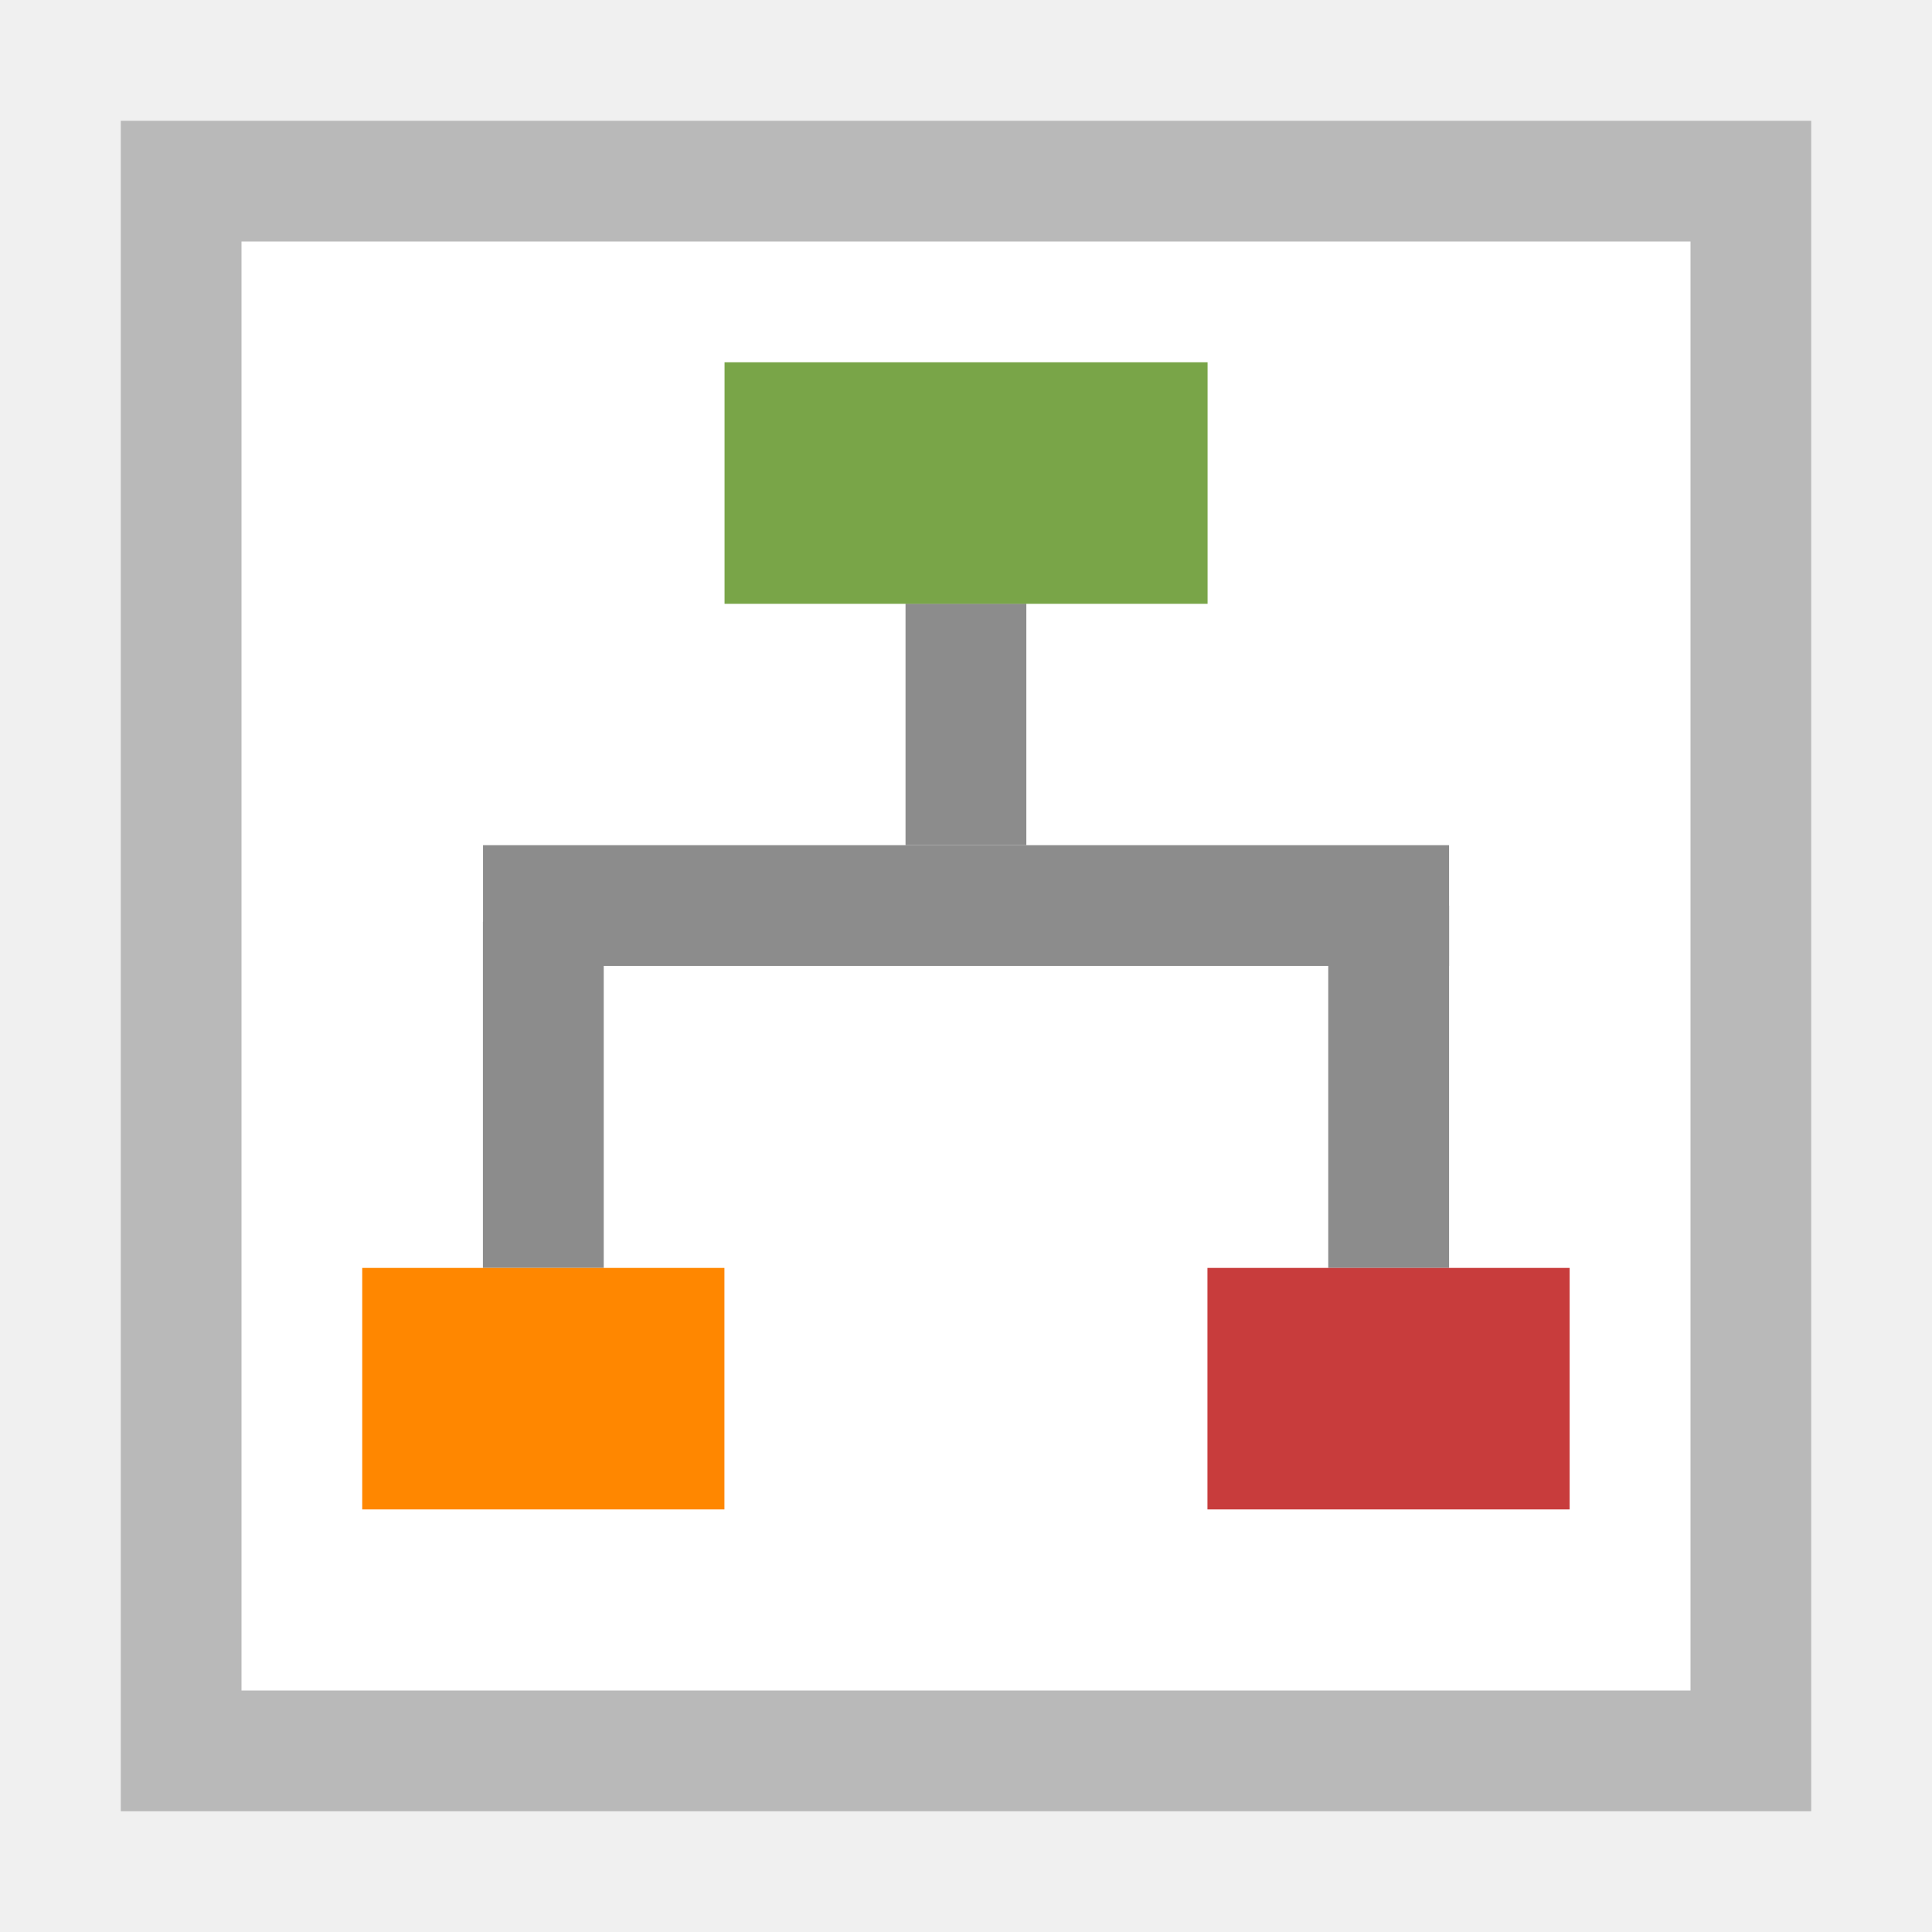
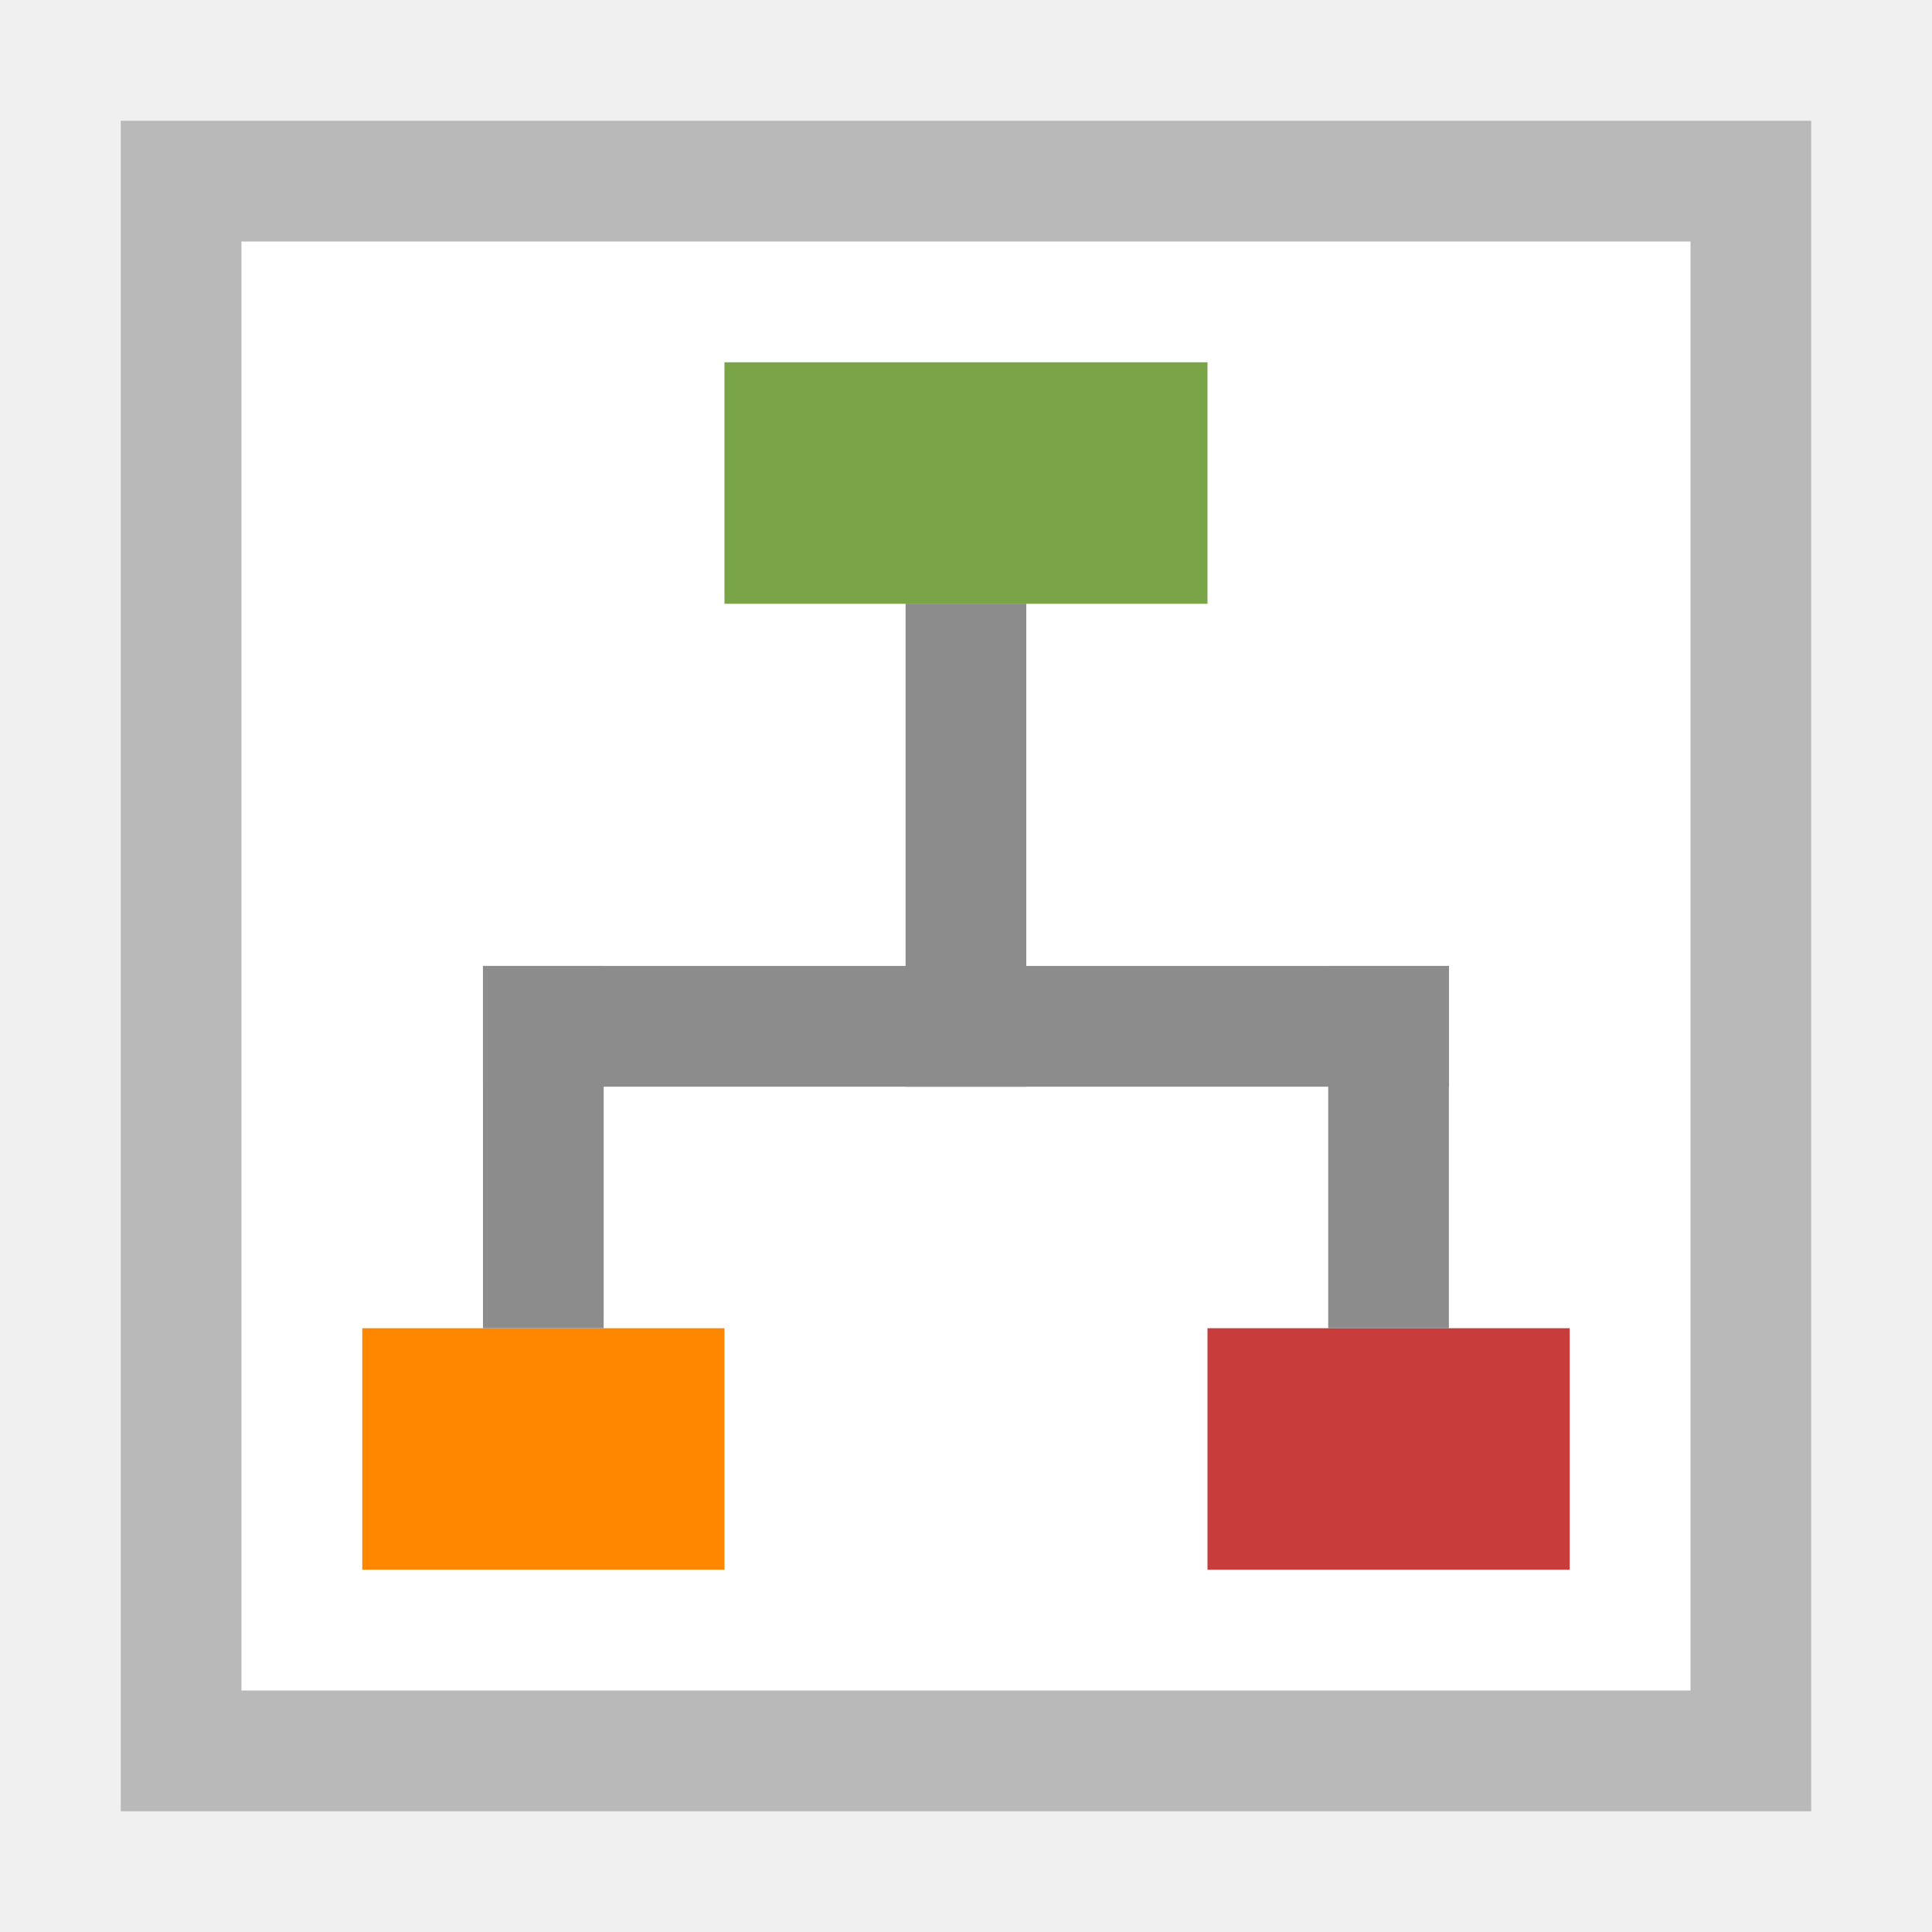
<svg xmlns="http://www.w3.org/2000/svg" width="16" height="16" viewBox="0 0 16 16" id="svg2" version="1.1">
  <defs id="defs4" />
  <g id="layer1" transform="translate(0,-1036.362)">
    <g id="g4137" transform="matrix(1.00456,0,0,1.148197,-1.012002,-153.5926)">
-       <path style="opacity:1;fill:#ffffff;fill-opacity:1;stroke:none;stroke-width:1;stroke-linecap:square;stroke-linejoin:miter;stroke-miterlimit:4;stroke-dasharray:none;stroke-dashoffset:0;stroke-opacity:1" d="m 2.003,1037.239 13.936,0 0,12.193 -13.936,0 z" id="rect4164" />
-       <g transform="matrix(0,0.5443315,-0.6221631,0,4.561625,1065.218)" id="g4198-21" style="stroke:#000000;stroke-width:3.2;stroke-miterlimit:2.5;stroke-dasharray:none;stroke-opacity:1" />
-       <g transform="matrix(0,0.5443315,-0.6221631,0,4.561624,1065.218)" id="g4198-3-0" style="stroke:#000000;stroke-width:3.2;stroke-miterlimit:4;stroke-dasharray:none;stroke-opacity:0.685" />
-       <g transform="matrix(0,0.5443315,-0.6221631,0,4.561625,1065.218)" id="g4198-2-7" style="stroke:#000000;stroke-width:3.2;stroke-miterlimit:2.5;stroke-dasharray:none;stroke-opacity:1" />
-       <g transform="matrix(0,-0.5443315,0.6221631,0,12.64975,1021.417)" id="g4198-3-6-3-0" />
-       <path style="opacity:1;fill:#b9b9b9;fill-opacity:1;stroke:none;stroke-width:1;stroke-linecap:square;stroke-linejoin:miter;stroke-miterlimit:4;stroke-dasharray:none;stroke-dashoffset:0;stroke-opacity:1" d="M 1 1 L 1 2 L 1 14 L 1 15 L 2 15 L 15 15 L 15 14 L 15 1 L 2 1 L 1 1 z M 2 2 L 14 2 L 14 14 L 2 14 L 2 2 z " transform="matrix(0.995461,0,0,0.8709304,1.007409,1036.368)" id="rect4341" />
-       <g id="g4376" transform="translate(20.90456,0.7620355)">
-         <path style="opacity:1;fill:#8c8c8c;fill-opacity:1;stroke:none;stroke-width:0;stroke-linecap:butt;stroke-linejoin:miter;stroke-miterlimit:4;stroke-dasharray:none;stroke-dashoffset:0;stroke-opacity:1" d="m -15.915,1042.573 7.964,0 0,-0.871 -7.964,0 z" id="rect4197" />
-         <path style="opacity:1;fill:#8c8c8c;fill-opacity:1;stroke:none;stroke-width:0;stroke-linecap:butt;stroke-linejoin:miter;stroke-miterlimit:4;stroke-dasharray:none;stroke-dashoffset:0;stroke-opacity:1" d="m -11.436,1041.702 0,-1.742 -0.996,0 0,1.742 z" id="rect4325" />
-         <path style="opacity:1;fill:#79a548;fill-opacity:1;stroke:#efefef;stroke-width:0;stroke-linecap:butt;stroke-linejoin:miter;stroke-miterlimit:4;stroke-dasharray:none;stroke-dashoffset:0;stroke-opacity:1" d="m -13.924,1038.219 3.982,0 0,1.742 -3.982,0 z" id="rect4348" />
-         <path style="opacity:1;fill:#8c8c8c;fill-opacity:1;stroke:none;stroke-width:0;stroke-linecap:butt;stroke-linejoin:miter;stroke-miterlimit:4;stroke-dasharray:none;stroke-dashoffset:0;stroke-opacity:1" d="m -14.92,1044.751 0,-2.497 -0.996,0 0,2.497 z" id="rect4350" />
-         <path style="opacity:1;fill:#8c8c8c;fill-opacity:1;stroke:none;stroke-width:0;stroke-linecap:butt;stroke-linejoin:miter;stroke-miterlimit:4;stroke-dasharray:none;stroke-dashoffset:0;stroke-opacity:1" d="m -7.951,1044.751 0,-2.613 -0.996,0 0,2.613 z" id="rect4352" />
-         <path style="opacity:1;fill:#ff8700;fill-opacity:1;stroke:#efefef;stroke-width:0;stroke-linecap:butt;stroke-linejoin:miter;stroke-miterlimit:4;stroke-dasharray:none;stroke-dashoffset:0;stroke-opacity:1" d="m -16.911,1044.751 2.986,0 0,1.742 -2.986,0 z" id="rect4354" />
-         <path style="opacity:1;fill:#c83c3c;fill-opacity:1;stroke:#efefef;stroke-width:0;stroke-linecap:butt;stroke-linejoin:miter;stroke-miterlimit:4;stroke-dasharray:none;stroke-dashoffset:0;stroke-opacity:1" d="m -9.943,1044.751 2.986,0 0,1.742 -2.986,0 z" id="rect4356" />
-       </g>
+       <g transform="matrix(0,0.5443315,-0.6221631,0,-15.3476,1065.218)" id="g4198-21" style="stroke:#000000;stroke-width:3.2;stroke-miterlimit:2.5;stroke-dasharray:none;stroke-opacity:1" />
+       <g transform="matrix(0,0.5443315,-0.6221631,0,-15.3476,1065.218)" id="g4198-3-0" style="stroke:#000000;stroke-width:3.2;stroke-miterlimit:4;stroke-dasharray:none;stroke-opacity:0.685" />
+       <g transform="matrix(0,0.5443315,-0.6221631,0,-15.3476,1065.218)" id="g4198-2-7" style="stroke:#000000;stroke-width:3.2;stroke-miterlimit:2.5;stroke-dasharray:none;stroke-opacity:1" />
+       <g transform="matrix(0,-0.5443315,0.6221631,0,-7.259468,1021.417)" id="g4198-3-6-3-0" />
+       <path style="opacity:1;fill:#b9b9b9;fill-opacity:1;stroke:none;stroke-width:1;stroke-linecap:square;stroke-linejoin:round;stroke-miterlimit:4;stroke-dasharray:none;stroke-dashoffset:0;stroke-opacity:1" d="m 2.003,1037.239 13.936,0 0,12.193 -13.936,0 z" id="rect4150" />
+       <path style="opacity:1;fill:#ffffff;fill-opacity:1;stroke:none;stroke-width:1;stroke-linecap:square;stroke-linejoin:round;stroke-miterlimit:4;stroke-dasharray:none;stroke-dashoffset:0;stroke-opacity:1" d="m 2.998,1038.11 11.946,0 0,10.451 -11.946,0 z" id="rect4152" />
+       <rect style="opacity:1;fill:#79a548;fill-opacity:1;stroke:none;stroke-width:1;stroke-linecap:square;stroke-linejoin:round;stroke-miterlimit:4;stroke-dasharray:none;stroke-dashoffset:0;stroke-opacity:1" id="rect4154" width="3.982" height="1.742" x="6.98" y="1038.981" />
+       <rect y="1045.948" x="3.994" height="1.742" width="2.986" id="rect4158" style="opacity:1;fill:#ff8700;fill-opacity:1;stroke:none;stroke-width:1;stroke-linecap:square;stroke-linejoin:round;stroke-miterlimit:4;stroke-dasharray:none;stroke-dashoffset:0;stroke-opacity:1" />
+       <rect style="opacity:1;fill:#c83c3c;fill-opacity:1;stroke:none;stroke-width:1;stroke-linecap:square;stroke-linejoin:round;stroke-miterlimit:4;stroke-dasharray:none;stroke-dashoffset:0;stroke-opacity:1" id="rect4160" width="2.986" height="1.742" x="10.962" y="1045.948" />
+       <rect y="1040.722" x="8.473" height="3.484" width="0.995" id="rect4162" style="opacity:1;fill:#8c8c8c;fill-opacity:1;stroke:none;stroke-width:1;stroke-linecap:square;stroke-linejoin:round;stroke-miterlimit:4;stroke-dasharray:none;stroke-dashoffset:0;stroke-opacity:1" />
+       <rect style="opacity:1;fill:#8c8c8c;fill-opacity:1;stroke:none;stroke-width:1;stroke-linecap:square;stroke-linejoin:round;stroke-miterlimit:4;stroke-dasharray:none;stroke-dashoffset:0;stroke-opacity:1" id="rect4164" width="0.995" height="2.613" x="4.989" y="1043.335" />
+       <rect y="1043.335" x="11.957" height="2.613" width="0.995" id="rect4166" style="opacity:1;fill:#8c8c8c;fill-opacity:1;stroke:none;stroke-width:1;stroke-linecap:square;stroke-linejoin:round;stroke-miterlimit:4;stroke-dasharray:none;stroke-dashoffset:0;stroke-opacity:1" />
+       <rect y="-12.953" x="1043.335" height="7.964" width="0.871" id="rect4168" style="opacity:1;fill:#8c8c8c;fill-opacity:1;stroke:none;stroke-width:1;stroke-linecap:square;stroke-linejoin:round;stroke-miterlimit:4;stroke-dasharray:none;stroke-dashoffset:0;stroke-opacity:1" transform="matrix(0,1,-1,0,0,0)" />
    </g>
  </g>
</svg>
